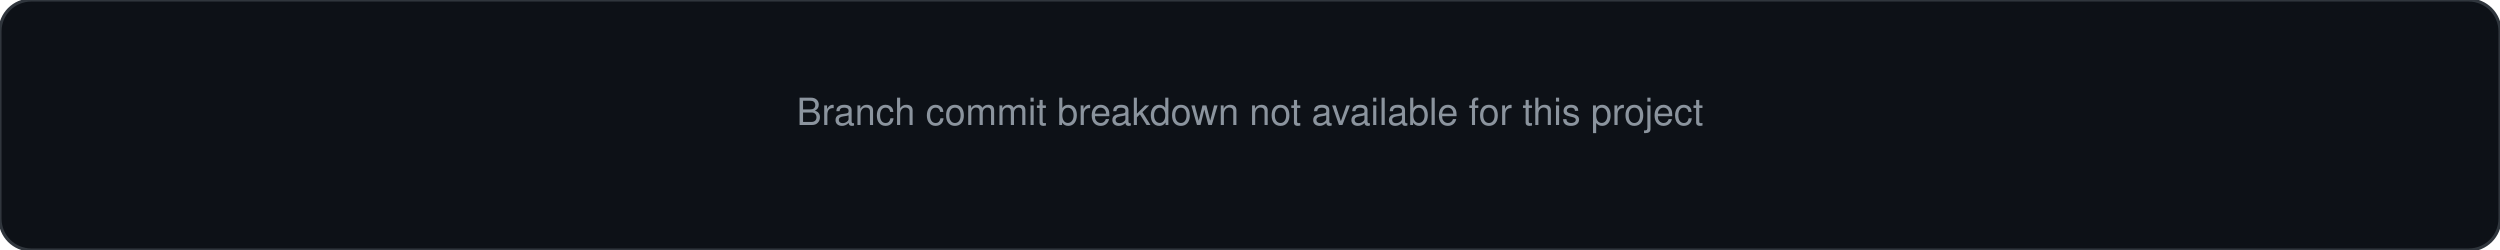
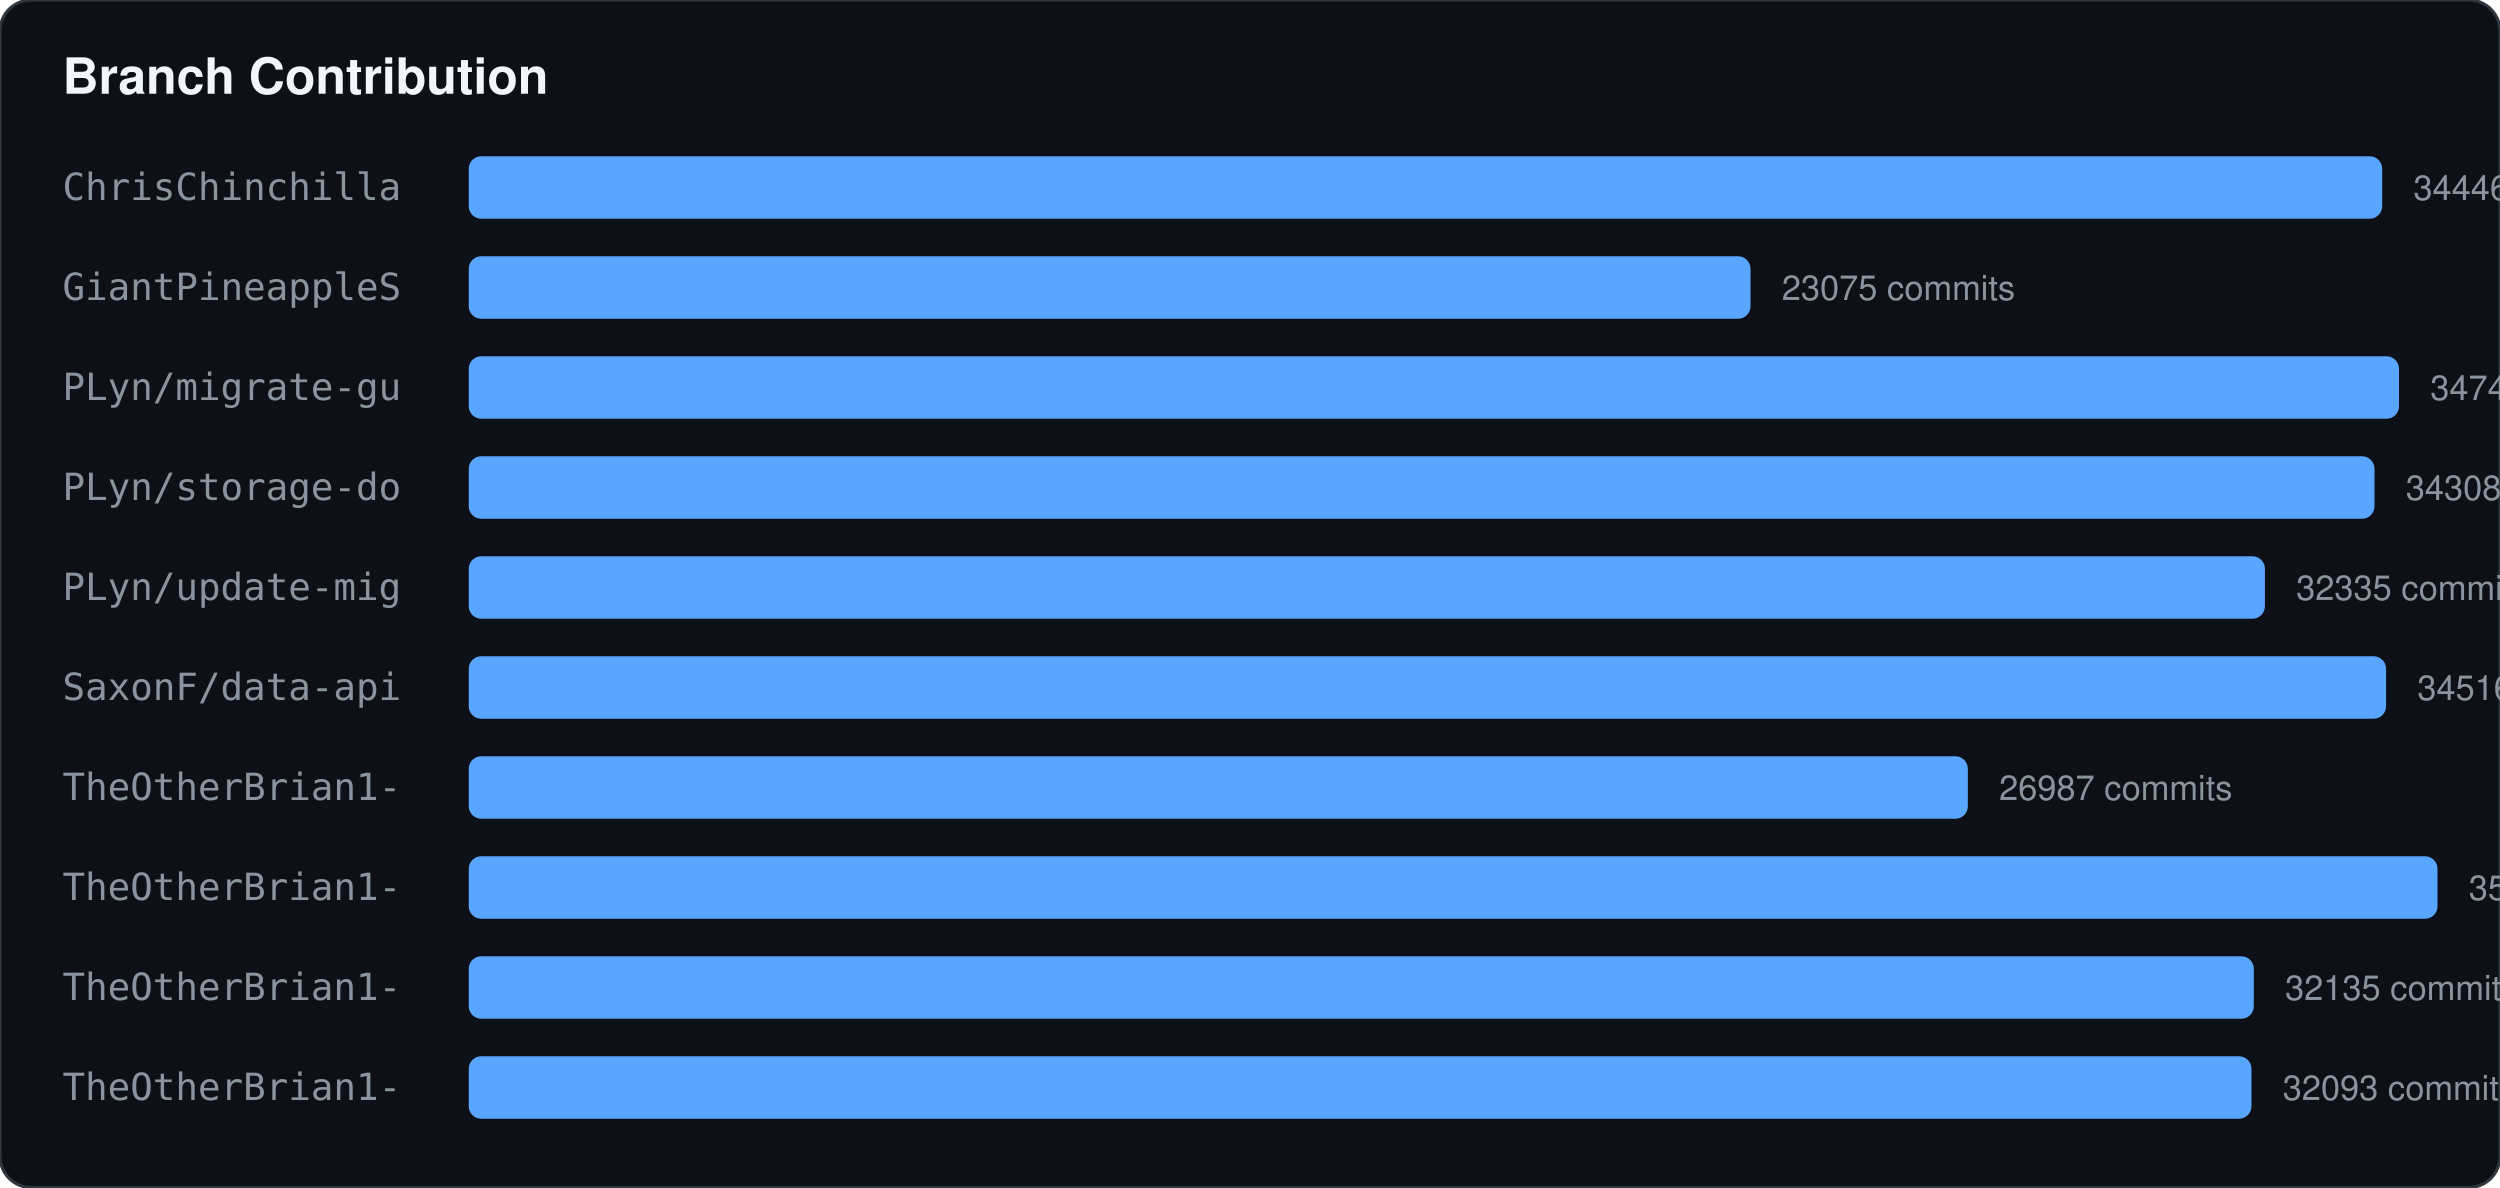
- <svg xmlns="http://www.w3.org/2000/svg" width="800" height="80">
+ <svg xmlns="http://www.w3.org/2000/svg" width="800" height="380">
  <rect width="100%" height="100%" fill="#0d1117" stroke="#30363d" rx="10" />
-   <text x="50%" y="50%" text-anchor="middle" fill="#8b949e" font-family="-apple-system,BlinkMacSystemFont,Segoe UI,Helvetica,Arial,sans-serif" font-size="12">Branch commit breakdown not available for this project</text>
+   <text x="20" y="30" fill="#f0f6fc" font-family="-apple-system,BlinkMacSystemFont,Segoe UI,Helvetica,Arial,sans-serif" font-size="16" font-weight="bold">Branch Contribution</text>
+   <text x="20" y="64" fill="#8b949e" font-family="monospace" font-size="12">ChrisChinchilla</text>
+   <rect x="150" y="50" width="612.296" height="20" fill="#58a6ff" rx="4" />
+   <text x="772.296" y="64" fill="#8b949e" font-family="-apple-system,BlinkMacSystemFont,Segoe UI,Helvetica,Arial,sans-serif" font-size="11">34446 commits</text>
+   <text x="20" y="96" fill="#8b949e" font-family="monospace" font-size="12">GiantPineappleS</text>
+   <rect x="150" y="82" width="410.17" height="20" fill="#58a6ff" rx="4" />
+   <text x="570.17" y="96" fill="#8b949e" font-family="-apple-system,BlinkMacSystemFont,Segoe UI,Helvetica,Arial,sans-serif" font-size="11">23075 commits</text>
+   <text x="20" y="128" fill="#8b949e" font-family="monospace" font-size="12">PLyn/migrate-gu</text>
+   <rect x="150" y="114" width="617.682" height="20" fill="#58a6ff" rx="4" />
+   <text x="777.682" y="128" fill="#8b949e" font-family="-apple-system,BlinkMacSystemFont,Segoe UI,Helvetica,Arial,sans-serif" font-size="11">34749 commits</text>
+   <text x="20" y="160" fill="#8b949e" font-family="monospace" font-size="12">PLyn/storage-do</text>
+   <rect x="150" y="146" width="609.843" height="20" fill="#58a6ff" rx="4" />
+   <text x="769.843" y="160" fill="#8b949e" font-family="-apple-system,BlinkMacSystemFont,Segoe UI,Helvetica,Arial,sans-serif" font-size="11">34308 commits</text>
+   <text x="20" y="192" fill="#8b949e" font-family="monospace" font-size="12">PLyn/update-mig</text>
+   <rect x="150" y="178" width="574.771" height="20" fill="#58a6ff" rx="4" />
+   <text x="734.771" y="192" fill="#8b949e" font-family="-apple-system,BlinkMacSystemFont,Segoe UI,Helvetica,Arial,sans-serif" font-size="11">32335 commits</text>
+   <text x="20" y="224" fill="#8b949e" font-family="monospace" font-size="12">SaxonF/data-api</text>
+   <rect x="150" y="210" width="613.54" height="20" fill="#58a6ff" rx="4" />
+   <text x="773.54" y="224" fill="#8b949e" font-family="-apple-system,BlinkMacSystemFont,Segoe UI,Helvetica,Arial,sans-serif" font-size="11">34516 commits</text>
+   <text x="20" y="256" fill="#8b949e" font-family="monospace" font-size="12">TheOtherBrian1-</text>
+   <rect x="150" y="242" width="479.708" height="20" fill="#58a6ff" rx="4" />
+   <text x="639.708" y="256" fill="#8b949e" font-family="-apple-system,BlinkMacSystemFont,Segoe UI,Helvetica,Arial,sans-serif" font-size="11">26987 commits</text>
+   <text x="20" y="288" fill="#8b949e" font-family="monospace" font-size="12">TheOtherBrian1-</text>
+   <rect x="150" y="274" width="630" height="20" fill="#58a6ff" rx="4" />
+   <text x="790" y="288" fill="#8b949e" font-family="-apple-system,BlinkMacSystemFont,Segoe UI,Helvetica,Arial,sans-serif" font-size="11">35442 commits</text>
+   <text x="20" y="320" fill="#8b949e" font-family="monospace" font-size="12">TheOtherBrian1-</text>
+   <rect x="150" y="306" width="571.216" height="20" fill="#58a6ff" rx="4" />
+   <text x="731.216" y="320" fill="#8b949e" font-family="-apple-system,BlinkMacSystemFont,Segoe UI,Helvetica,Arial,sans-serif" font-size="11">32135 commits</text>
+   <text x="20" y="352" fill="#8b949e" font-family="monospace" font-size="12">TheOtherBrian1-</text>
+   <rect x="150" y="338" width="570.47" height="20" fill="#58a6ff" rx="4" />
+   <text x="730.47" y="352" fill="#8b949e" font-family="-apple-system,BlinkMacSystemFont,Segoe UI,Helvetica,Arial,sans-serif" font-size="11">32093 commits</text>
</svg>
